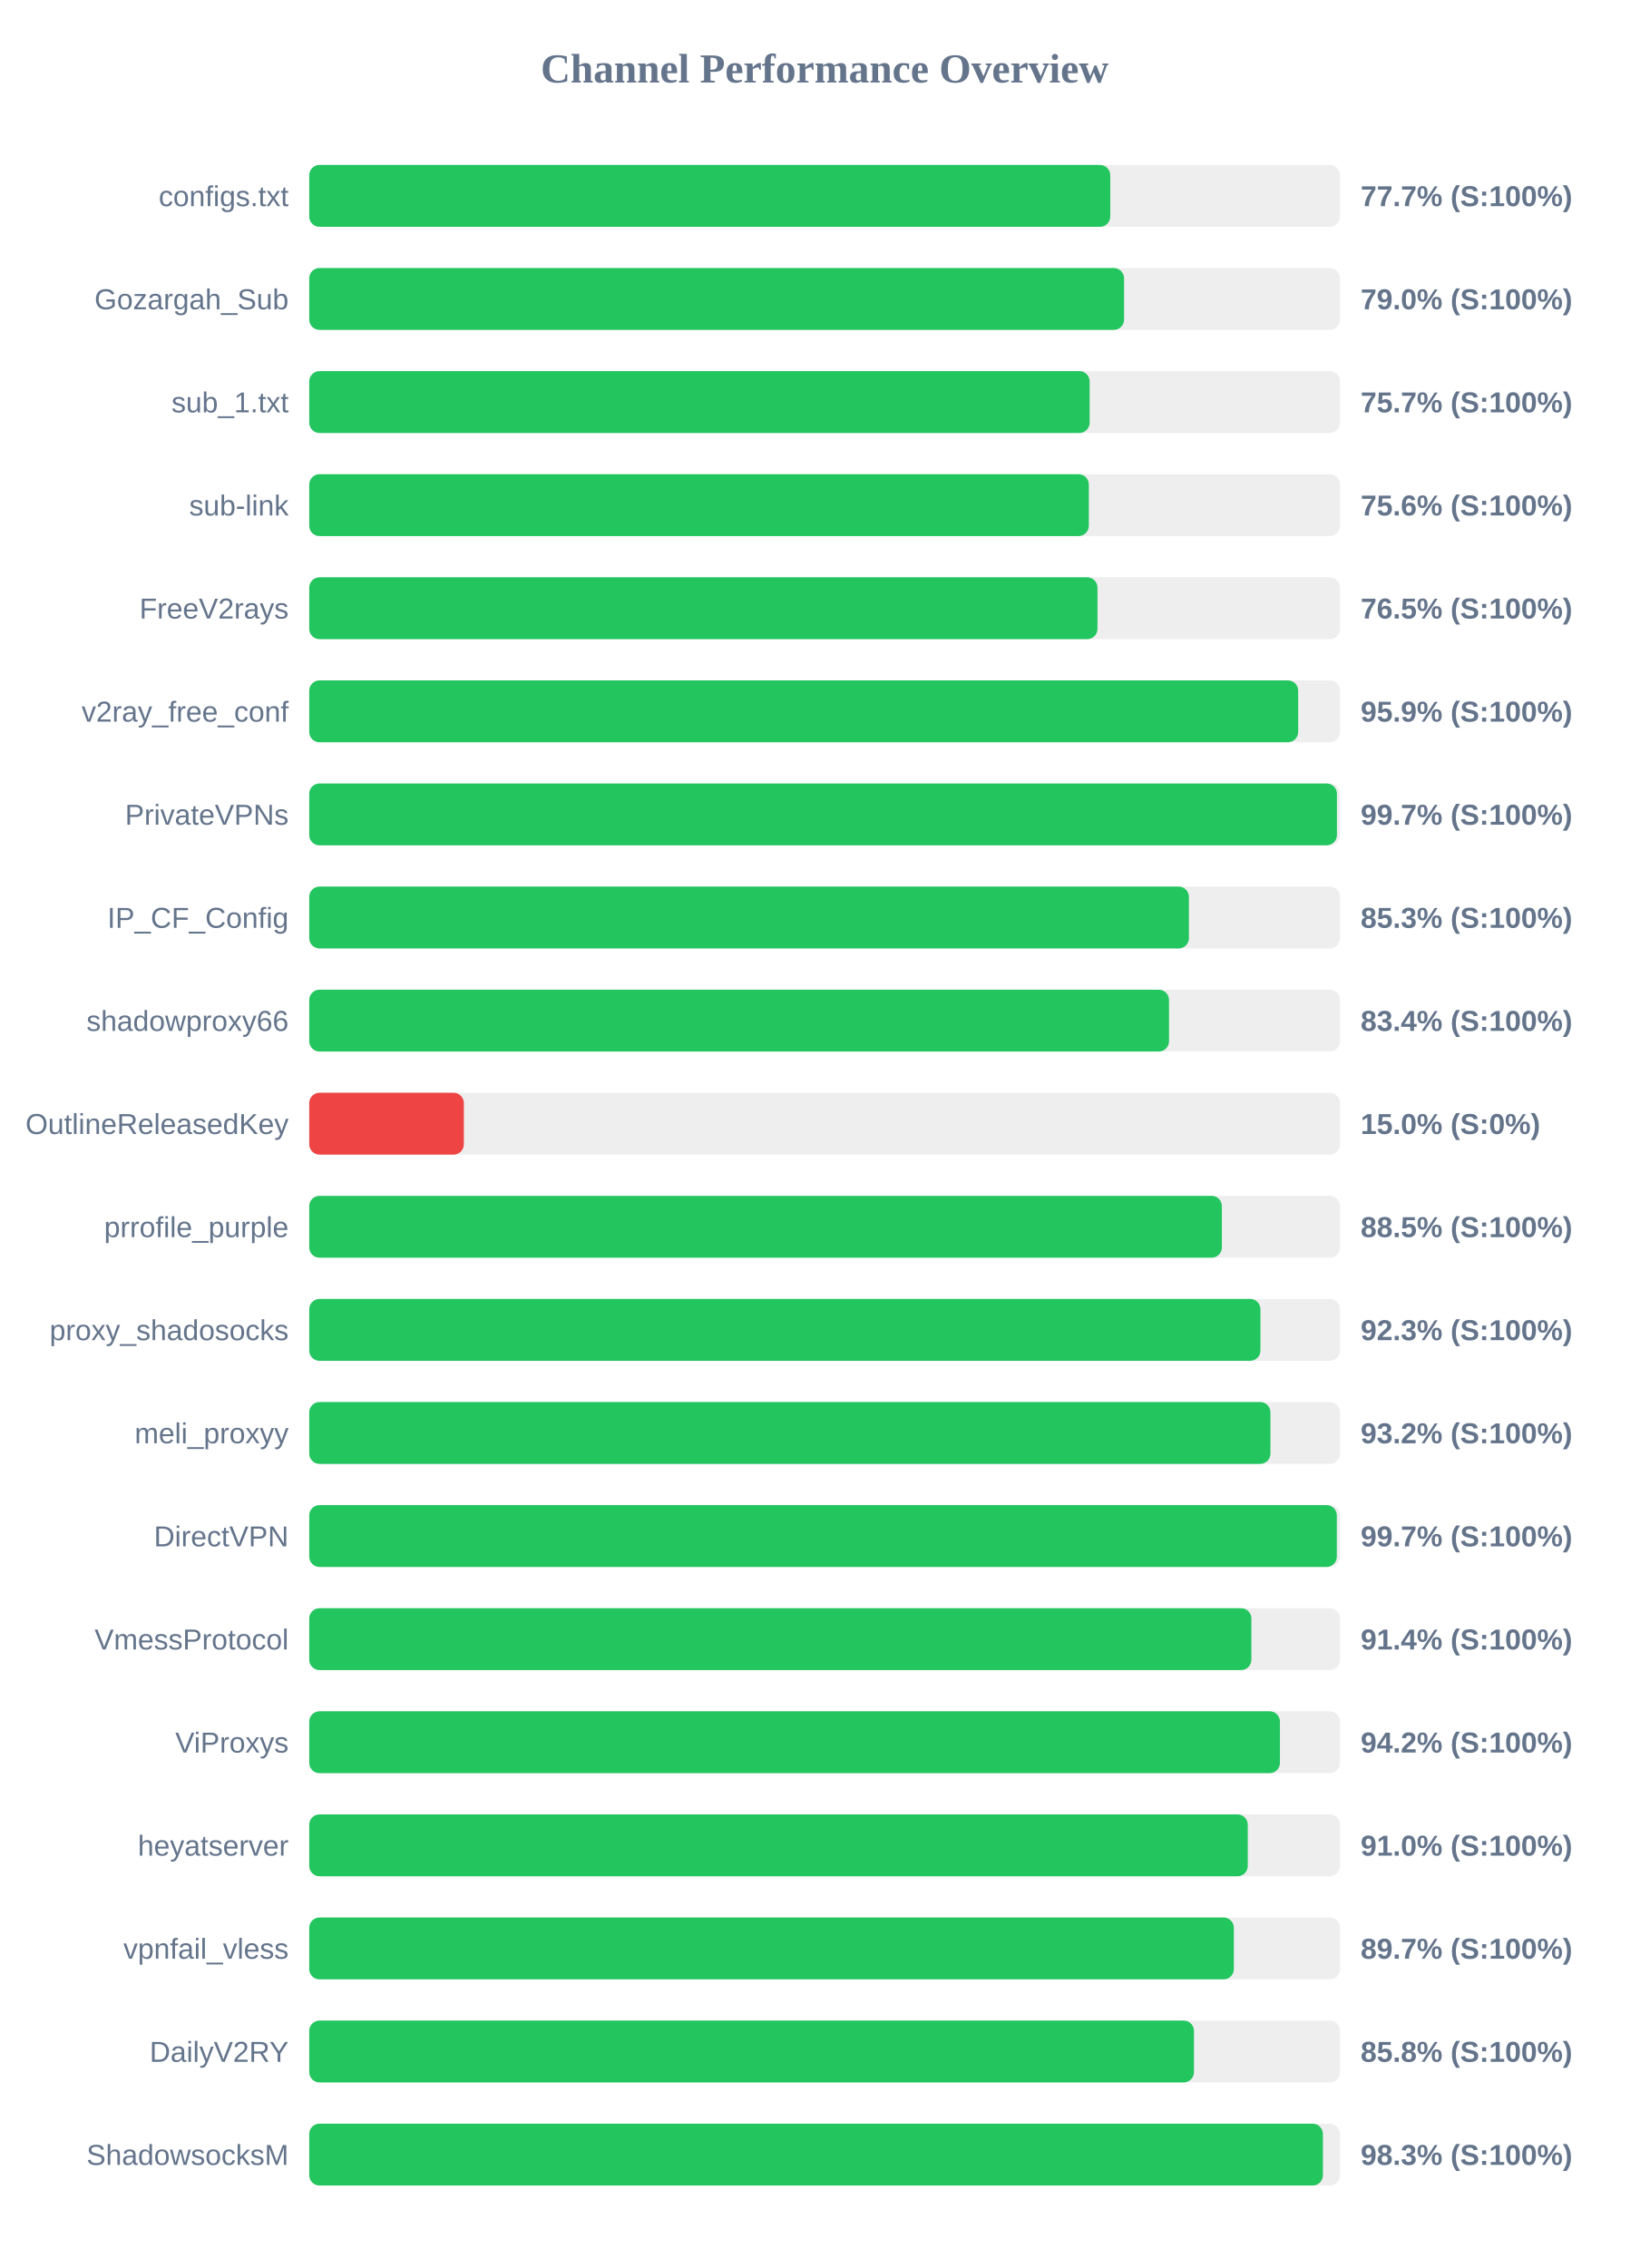
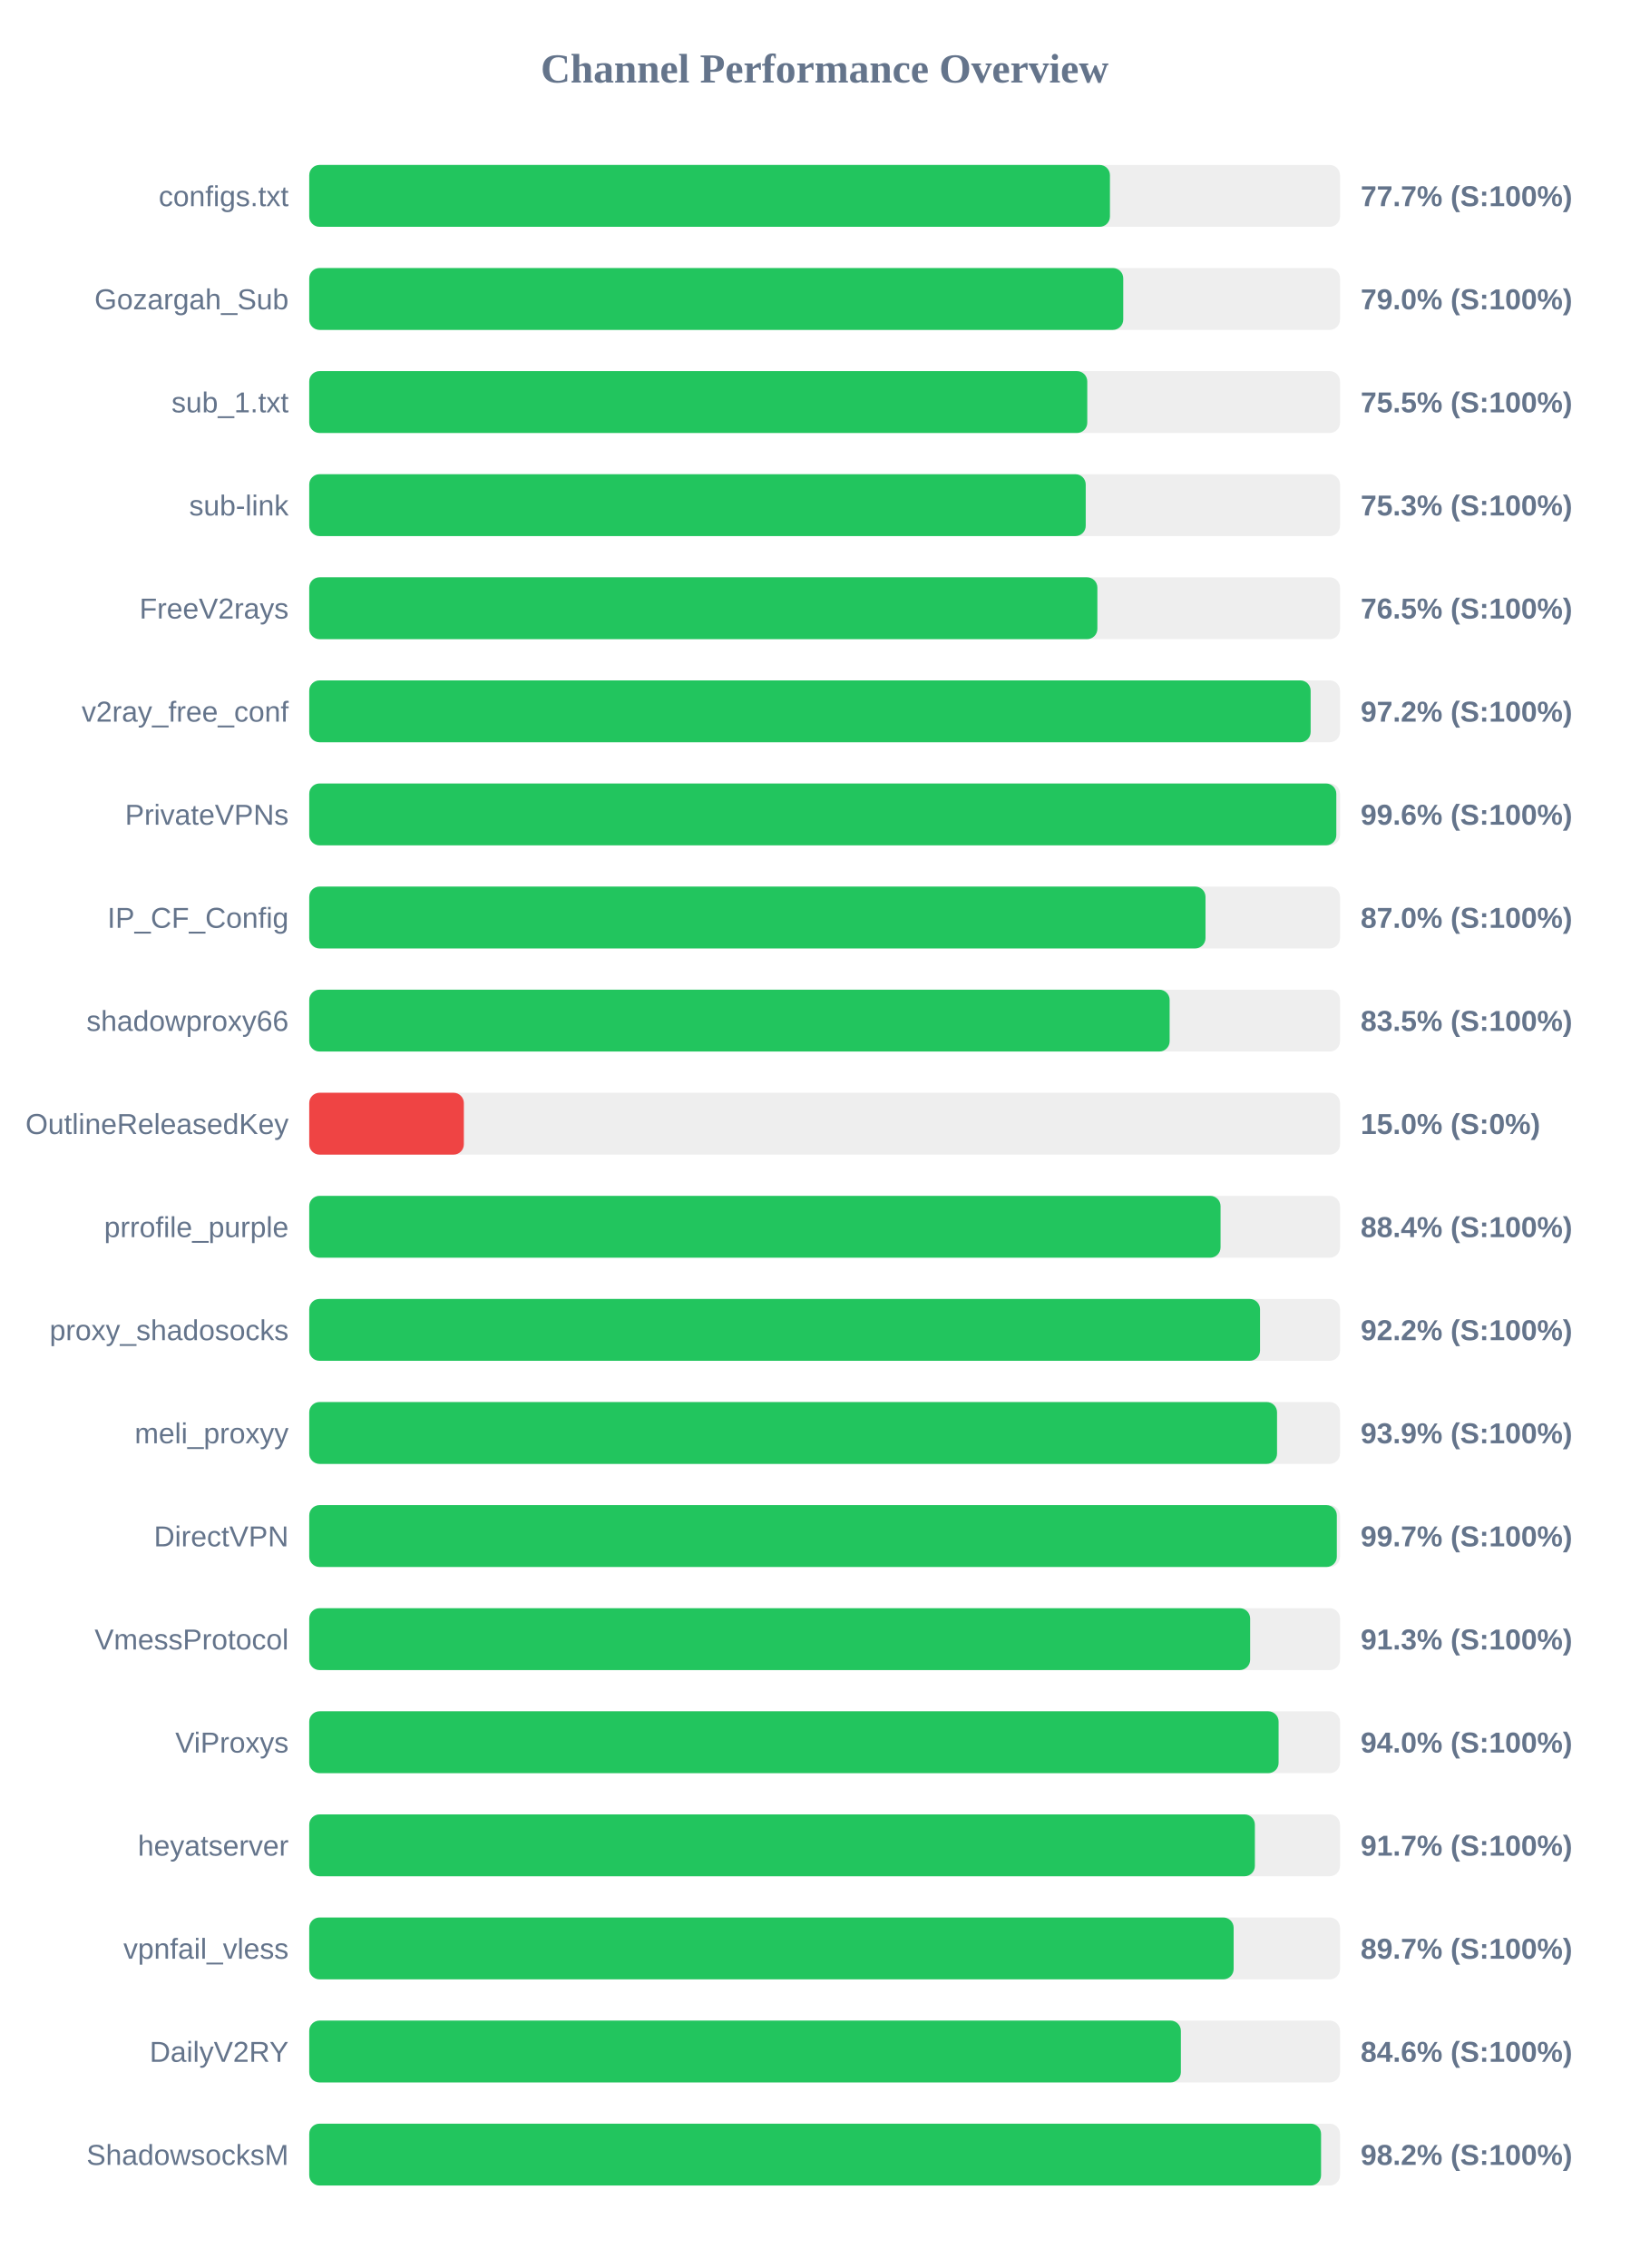
<svg xmlns="http://www.w3.org/2000/svg" width="800" height="1100" version="1.1">
  <style>
        .row { font: 14px Arial; fill: #64748b; }
        .score { font: bold 14px Arial; fill: #64748b; }
    </style>
  <text x="400" y="40" text-anchor="middle" font-size="20px" font-weight="bold" fill="#64748b">Channel Performance Overview</text>
  <rect x="150" y="80" width="500" height="30" fill="#eee" rx="5" />
-   <rect x="150" y="80" width="388.55" height="30" fill="#22c55e" rx="5" />
+   <rect x="150" y="80" width="388.4" height="30" fill="#22c55e" rx="5" />
  <text x="140" y="100" text-anchor="end" class="row">configs.txt</text>
  <text x="660" y="100" text-anchor="start" class="score">77.7% (S:100%)</text>
  <rect x="150" y="130" width="500" height="30" fill="#eee" rx="5" />
-   <rect x="150" y="130" width="395.25" height="30" fill="#22c55e" rx="5" />
+   <rect x="150" y="130" width="394.85" height="30" fill="#22c55e" rx="5" />
  <text x="140" y="150" text-anchor="end" class="row">Gozargah_Sub</text>
  <text x="660" y="150" text-anchor="start" class="score">79.0% (S:100%)</text>
  <rect x="150" y="180" width="500" height="30" fill="#eee" rx="5" />
-   <rect x="150" y="180" width="378.55" height="30" fill="#22c55e" rx="5" />
+   <rect x="150" y="180" width="377.4" height="30" fill="#22c55e" rx="5" />
  <text x="140" y="200" text-anchor="end" class="row">sub_1.txt</text>
-   <text x="660" y="200" text-anchor="start" class="score">75.7% (S:100%)</text>
+   <text x="660" y="200" text-anchor="start" class="score">75.5% (S:100%)</text>
  <rect x="150" y="230" width="500" height="30" fill="#eee" rx="5" />
-   <rect x="150" y="230" width="378.15" height="30" fill="#22c55e" rx="5" />
+   <rect x="150" y="230" width="376.65" height="30" fill="#22c55e" rx="5" />
  <text x="140" y="250" text-anchor="end" class="row">sub-link</text>
-   <text x="660" y="250" text-anchor="start" class="score">75.6% (S:100%)</text>
+   <text x="660" y="250" text-anchor="start" class="score">75.3% (S:100%)</text>
  <rect x="150" y="280" width="500" height="30" fill="#eee" rx="5" />
-   <rect x="150" y="280" width="382.35" height="30" fill="#22c55e" rx="5" />
+   <rect x="150" y="280" width="382.3" height="30" fill="#22c55e" rx="5" />
  <text x="140" y="300" text-anchor="end" class="row">FreeV2rays</text>
  <text x="660" y="300" text-anchor="start" class="score">76.5% (S:100%)</text>
  <rect x="150" y="330" width="500" height="30" fill="#eee" rx="5" />
-   <rect x="150" y="330" width="479.7" height="30" fill="#22c55e" rx="5" />
+   <rect x="150" y="330" width="485.75" height="30" fill="#22c55e" rx="5" />
  <text x="140" y="350" text-anchor="end" class="row">v2ray_free_conf</text>
-   <text x="660" y="350" text-anchor="start" class="score">95.9% (S:100%)</text>
+   <text x="660" y="350" text-anchor="start" class="score">97.2% (S:100%)</text>
  <rect x="150" y="380" width="500" height="30" fill="#eee" rx="5" />
-   <rect x="150" y="380" width="498.5" height="30" fill="#22c55e" rx="5" />
+   <rect x="150" y="380" width="498.2" height="30" fill="#22c55e" rx="5" />
  <text x="140" y="400" text-anchor="end" class="row">PrivateVPNs</text>
-   <text x="660" y="400" text-anchor="start" class="score">99.7% (S:100%)</text>
+   <text x="660" y="400" text-anchor="start" class="score">99.6% (S:100%)</text>
  <rect x="150" y="430" width="500" height="30" fill="#eee" rx="5" />
-   <rect x="150" y="430" width="426.7" height="30" fill="#22c55e" rx="5" />
+   <rect x="150" y="430" width="434.75" height="30" fill="#22c55e" rx="5" />
  <text x="140" y="450" text-anchor="end" class="row">IP_CF_Config</text>
-   <text x="660" y="450" text-anchor="start" class="score">85.3% (S:100%)</text>
+   <text x="660" y="450" text-anchor="start" class="score">87.0% (S:100%)</text>
  <rect x="150" y="480" width="500" height="30" fill="#eee" rx="5" />
-   <rect x="150" y="480" width="417.05" height="30" fill="#22c55e" rx="5" />
+   <rect x="150" y="480" width="417.35" height="30" fill="#22c55e" rx="5" />
  <text x="140" y="500" text-anchor="end" class="row">shadowproxy66</text>
-   <text x="660" y="500" text-anchor="start" class="score">83.4% (S:100%)</text>
+   <text x="660" y="500" text-anchor="start" class="score">83.5% (S:100%)</text>
  <rect x="150" y="530" width="500" height="30" fill="#eee" rx="5" />
  <rect x="150" y="530" width="75.0" height="30" fill="#ef4444" rx="5" />
  <text x="140" y="550" text-anchor="end" class="row">OutlineReleasedKey</text>
  <text x="660" y="550" text-anchor="start" class="score">15.0% (S:0%)</text>
  <rect x="150" y="580" width="500" height="30" fill="#eee" rx="5" />
-   <rect x="150" y="580" width="442.7" height="30" fill="#22c55e" rx="5" />
+   <rect x="150" y="580" width="442.05" height="30" fill="#22c55e" rx="5" />
  <text x="140" y="600" text-anchor="end" class="row">prrofile_purple</text>
-   <text x="660" y="600" text-anchor="start" class="score">88.5% (S:100%)</text>
+   <text x="660" y="600" text-anchor="start" class="score">88.4% (S:100%)</text>
  <rect x="150" y="630" width="500" height="30" fill="#eee" rx="5" />
-   <rect x="150" y="630" width="461.4" height="30" fill="#22c55e" rx="5" />
+   <rect x="150" y="630" width="461.2" height="30" fill="#22c55e" rx="5" />
  <text x="140" y="650" text-anchor="end" class="row">proxy_shadosocks</text>
-   <text x="660" y="650" text-anchor="start" class="score">92.3% (S:100%)</text>
+   <text x="660" y="650" text-anchor="start" class="score">92.2% (S:100%)</text>
  <rect x="150" y="680" width="500" height="30" fill="#eee" rx="5" />
-   <rect x="150" y="680" width="466.25" height="30" fill="#22c55e" rx="5" />
+   <rect x="150" y="680" width="469.45" height="30" fill="#22c55e" rx="5" />
  <text x="140" y="700" text-anchor="end" class="row">meli_proxyy</text>
-   <text x="660" y="700" text-anchor="start" class="score">93.2% (S:100%)</text>
+   <text x="660" y="700" text-anchor="start" class="score">93.9% (S:100%)</text>
  <rect x="150" y="730" width="500" height="30" fill="#eee" rx="5" />
  <rect x="150" y="730" width="498.45" height="30" fill="#22c55e" rx="5" />
  <text x="140" y="750" text-anchor="end" class="row">DirectVPN</text>
  <text x="660" y="750" text-anchor="start" class="score">99.7% (S:100%)</text>
  <rect x="150" y="780" width="500" height="30" fill="#eee" rx="5" />
-   <rect x="150" y="780" width="457.0" height="30" fill="#22c55e" rx="5" />
+   <rect x="150" y="780" width="456.4" height="30" fill="#22c55e" rx="5" />
  <text x="140" y="800" text-anchor="end" class="row">VmessProtocol</text>
-   <text x="660" y="800" text-anchor="start" class="score">91.4% (S:100%)</text>
+   <text x="660" y="800" text-anchor="start" class="score">91.3% (S:100%)</text>
  <rect x="150" y="830" width="500" height="30" fill="#eee" rx="5" />
-   <rect x="150" y="830" width="470.85" height="30" fill="#22c55e" rx="5" />
+   <rect x="150" y="830" width="470.2" height="30" fill="#22c55e" rx="5" />
  <text x="140" y="850" text-anchor="end" class="row">ViProxys</text>
-   <text x="660" y="850" text-anchor="start" class="score">94.2% (S:100%)</text>
+   <text x="660" y="850" text-anchor="start" class="score">94.0% (S:100%)</text>
  <rect x="150" y="880" width="500" height="30" fill="#eee" rx="5" />
-   <rect x="150" y="880" width="455.25" height="30" fill="#22c55e" rx="5" />
+   <rect x="150" y="880" width="458.7" height="30" fill="#22c55e" rx="5" />
  <text x="140" y="900" text-anchor="end" class="row">heyatserver</text>
-   <text x="660" y="900" text-anchor="start" class="score">91.0% (S:100%)</text>
+   <text x="660" y="900" text-anchor="start" class="score">91.7% (S:100%)</text>
  <rect x="150" y="930" width="500" height="30" fill="#eee" rx="5" />
-   <rect x="150" y="930" width="448.5" height="30" fill="#22c55e" rx="5" />
+   <rect x="150" y="930" width="448.4" height="30" fill="#22c55e" rx="5" />
  <text x="140" y="950" text-anchor="end" class="row">vpnfail_vless</text>
  <text x="660" y="950" text-anchor="start" class="score">89.7% (S:100%)</text>
  <rect x="150" y="980" width="500" height="30" fill="#eee" rx="5" />
-   <rect x="150" y="980" width="429.15" height="30" fill="#22c55e" rx="5" />
+   <rect x="150" y="980" width="422.8" height="30" fill="#22c55e" rx="5" />
  <text x="140" y="1000" text-anchor="end" class="row">DailyV2RY</text>
-   <text x="660" y="1000" text-anchor="start" class="score">85.8% (S:100%)</text>
+   <text x="660" y="1000" text-anchor="start" class="score">84.6% (S:100%)</text>
  <rect x="150" y="1030" width="500" height="30" fill="#eee" rx="5" />
-   <rect x="150" y="1030" width="491.7" height="30" fill="#22c55e" rx="5" />
+   <rect x="150" y="1030" width="490.8" height="30" fill="#22c55e" rx="5" />
  <text x="140" y="1050" text-anchor="end" class="row">ShadowsocksM</text>
-   <text x="660" y="1050" text-anchor="start" class="score">98.3% (S:100%)</text>
+   <text x="660" y="1050" text-anchor="start" class="score">98.2% (S:100%)</text>
</svg>
